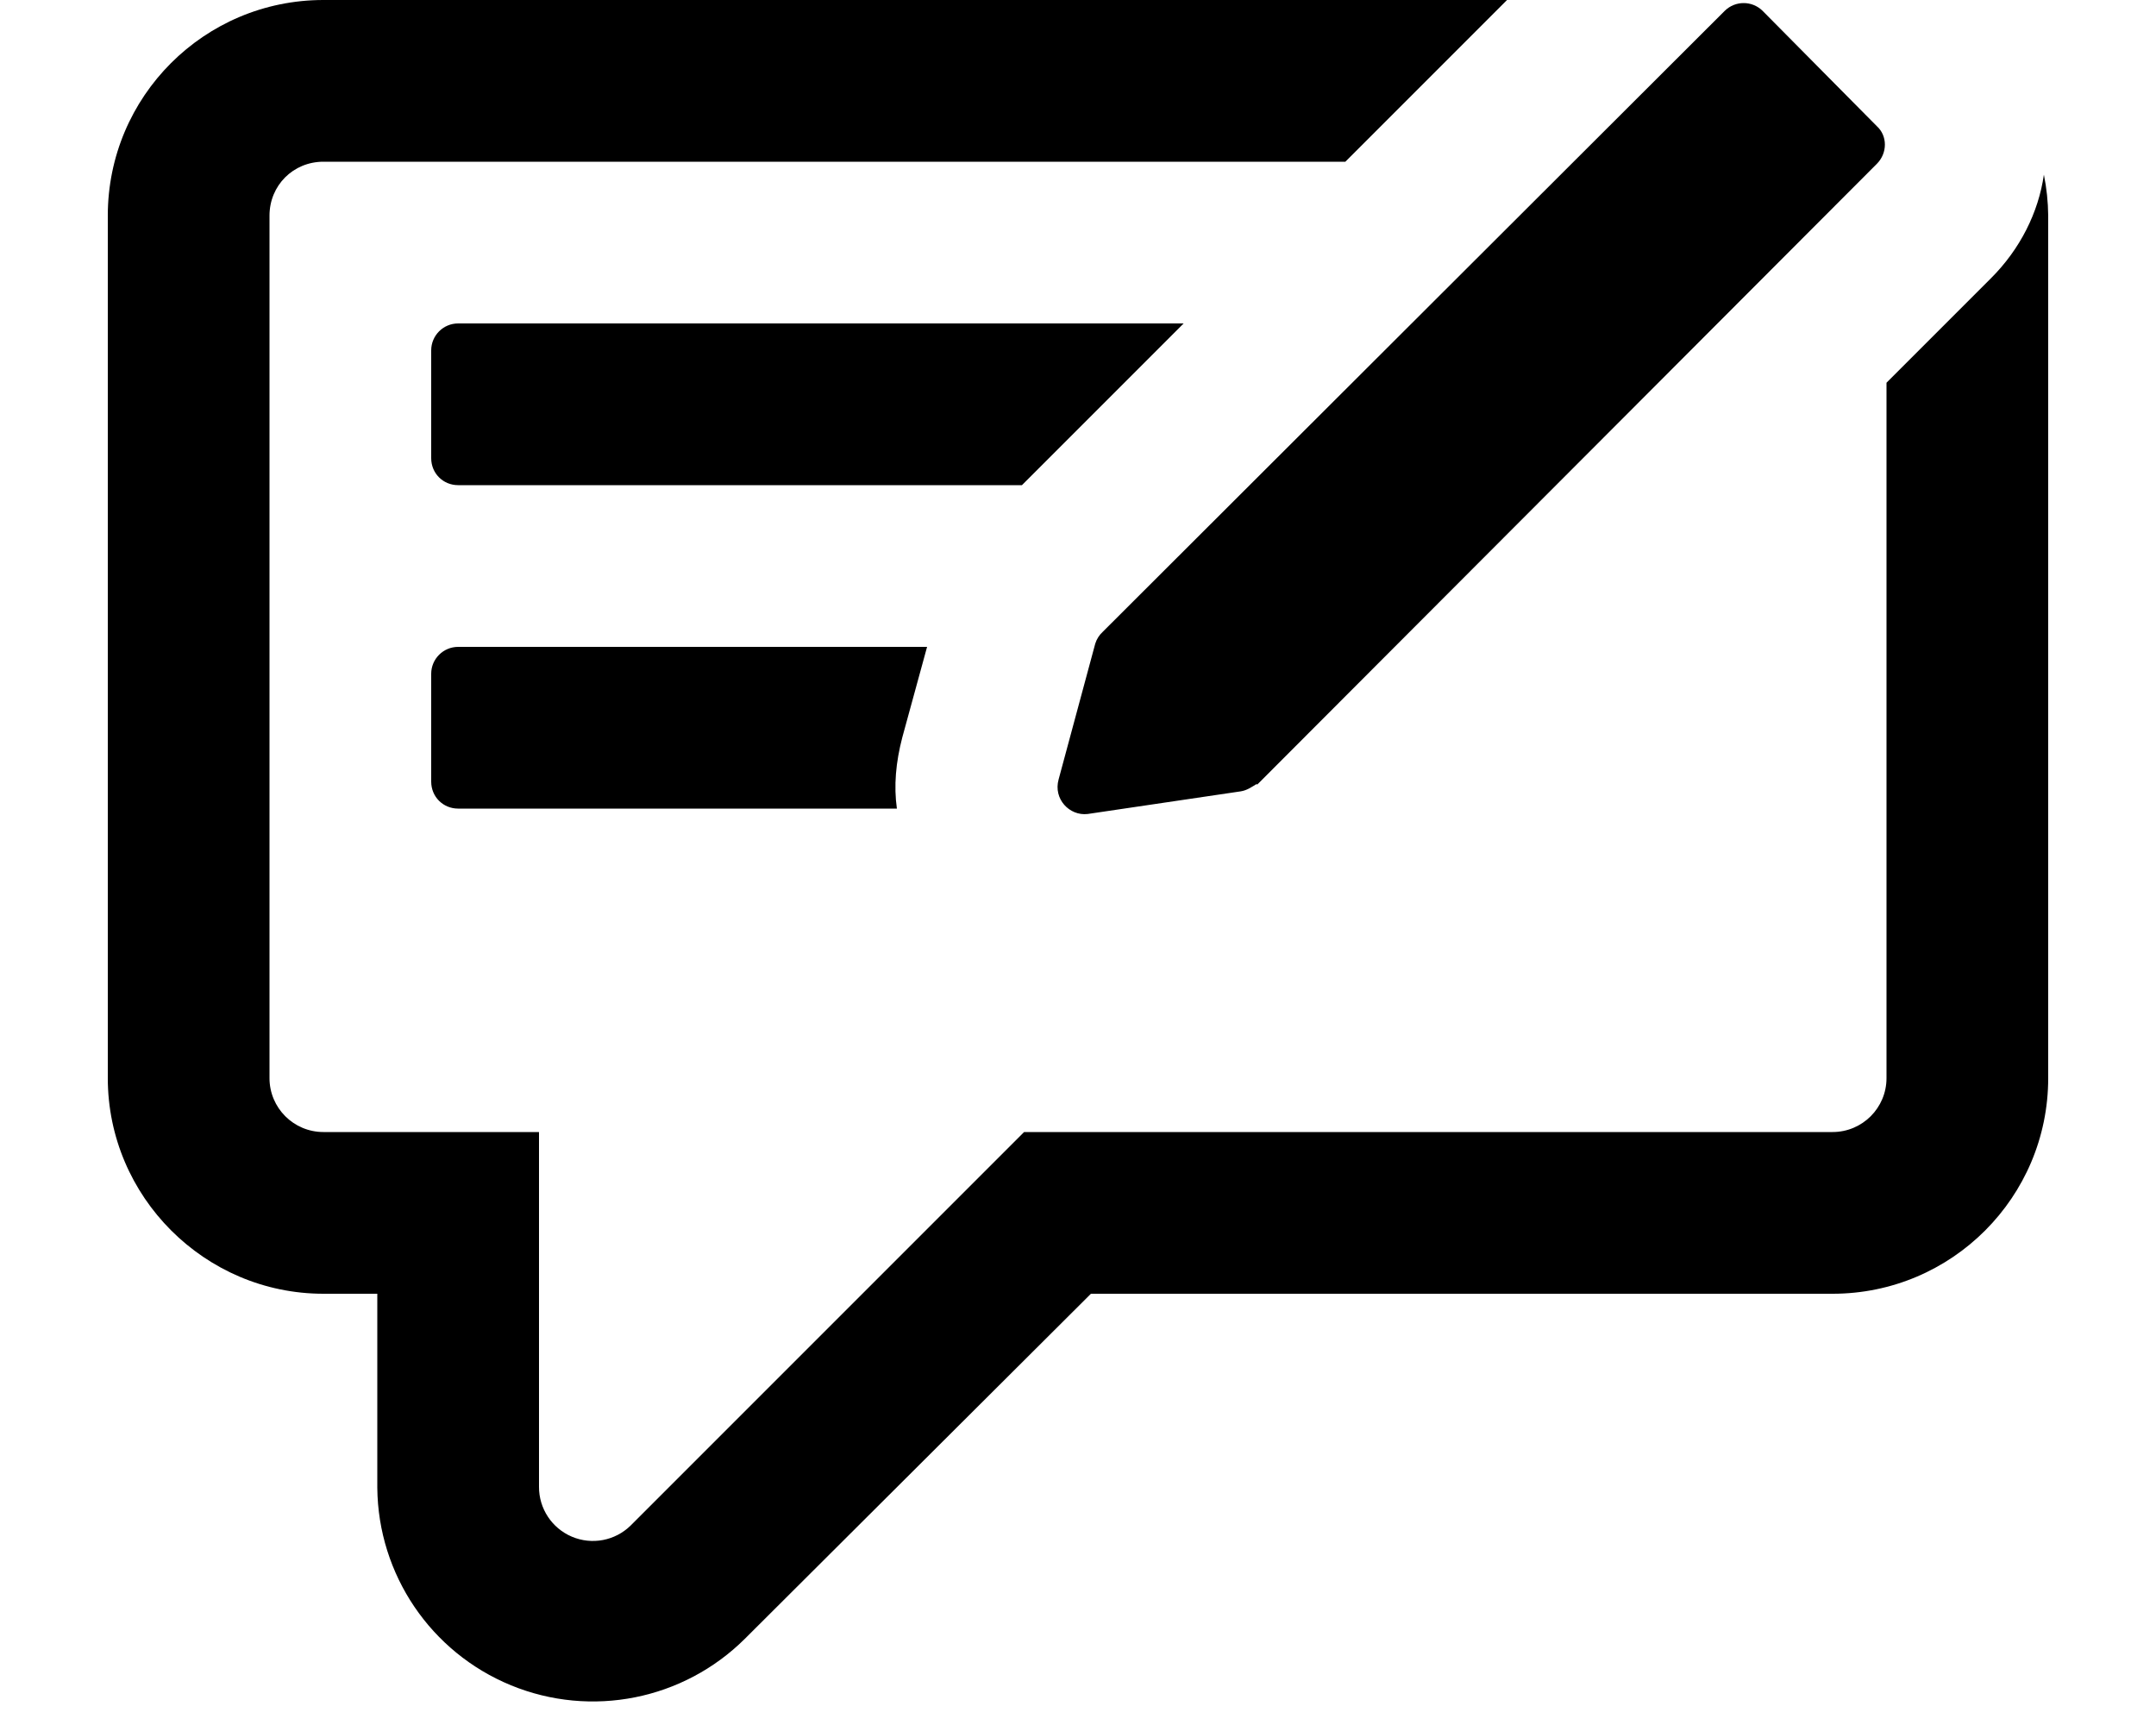
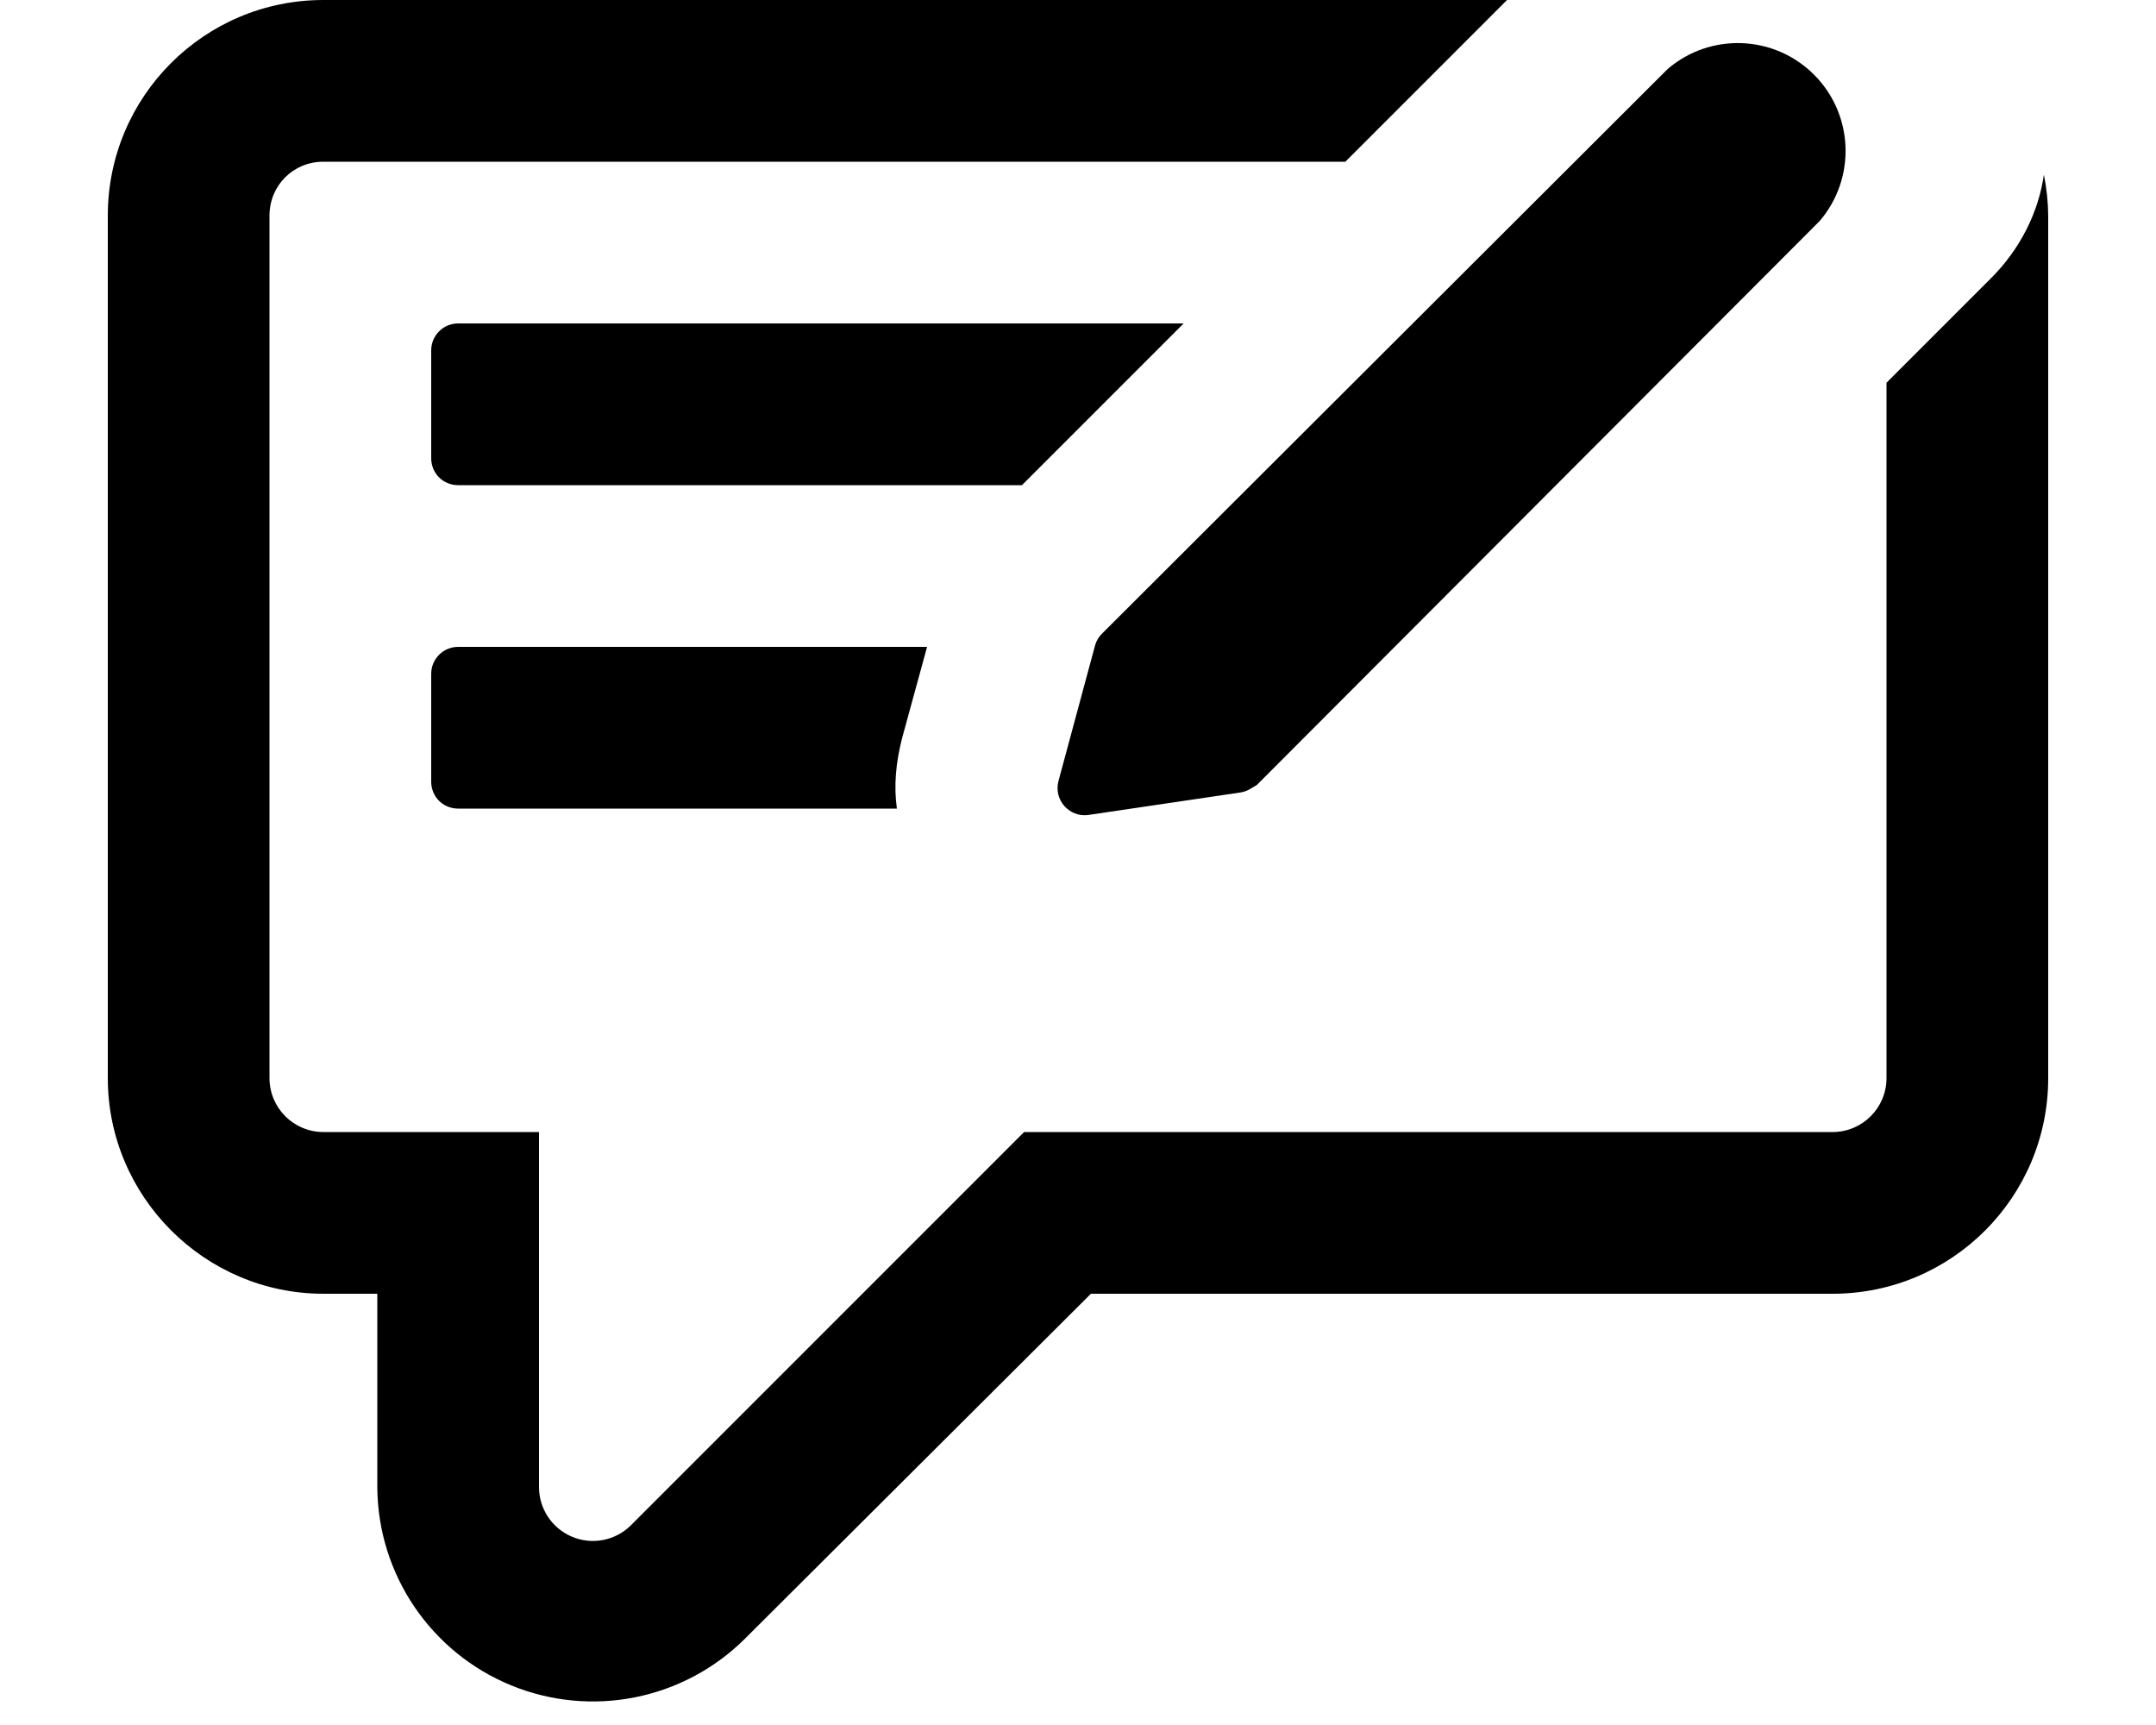
<svg xmlns="http://www.w3.org/2000/svg" viewBox="0 0 20 16" fill="currentColor">
  <path d="m18.47 2.58-.97.97V10a.5.5 0 0 1-.5.5H9.5l-3.65 3.65a.5.5 0 0 1-.85-.36V10.5H3a.5.5 0 0 1-.5-.5V2c0-.28.22-.5.5-.5h9.48l1.5-1.5H3a2 2 0 0 0-2 2v8c0 1.1.9 2 2 2h.5v1.8a2 2 0 0 0 3.41 1.4l3.21-3.2H17a2 2 0 0 0 2-2V2a2 2 0 0 0-.04-.38c-.05.35-.22.69-.49.96Z" />
-   <path d="M8.37 6.84 8.6 6H4.25a.25.25 0 0 0-.25.25v1c0 .14.11.25.25.25h4.07c-.03-.21-.01-.43.05-.66ZM4.25 4.5h5.23l1.5-1.5H4.25a.25.25 0 0 0-.25.25v1c0 .14.11.25.25.25Zm7.41 2.78 5.75-5.76c.1-.1.1-.26 0-.35L16.35.1a.25.25 0 0 0-.35 0l-5.77 5.76a.25.25 0 0 0-.07.11l-.34 1.26c-.05.18.1.34.27.32l1.42-.21c.06-.01.1-.04.15-.07Z" />
+   <path d="M8.37 6.84 8.6 6H4.25a.25.25 0 0 0-.25.25v1c0 .14.11.25.25.25h4.07c-.03-.21-.01-.43.05-.66ZM4.25 4.5h5.23l1.5-1.5H4.25a.25.25 0 0 0-.25.25v1c0 .14.11.25.25.25Zm7.41 2.78 5.22-5.23A1 1 0 0 0 15.47.64l-5.24 5.23a.25.25 0 0 0-.07.11l-.34 1.26c-.05.18.1.34.27.32l1.42-.21c.06-.01.1-.04.15-.07Z" />
</svg>
